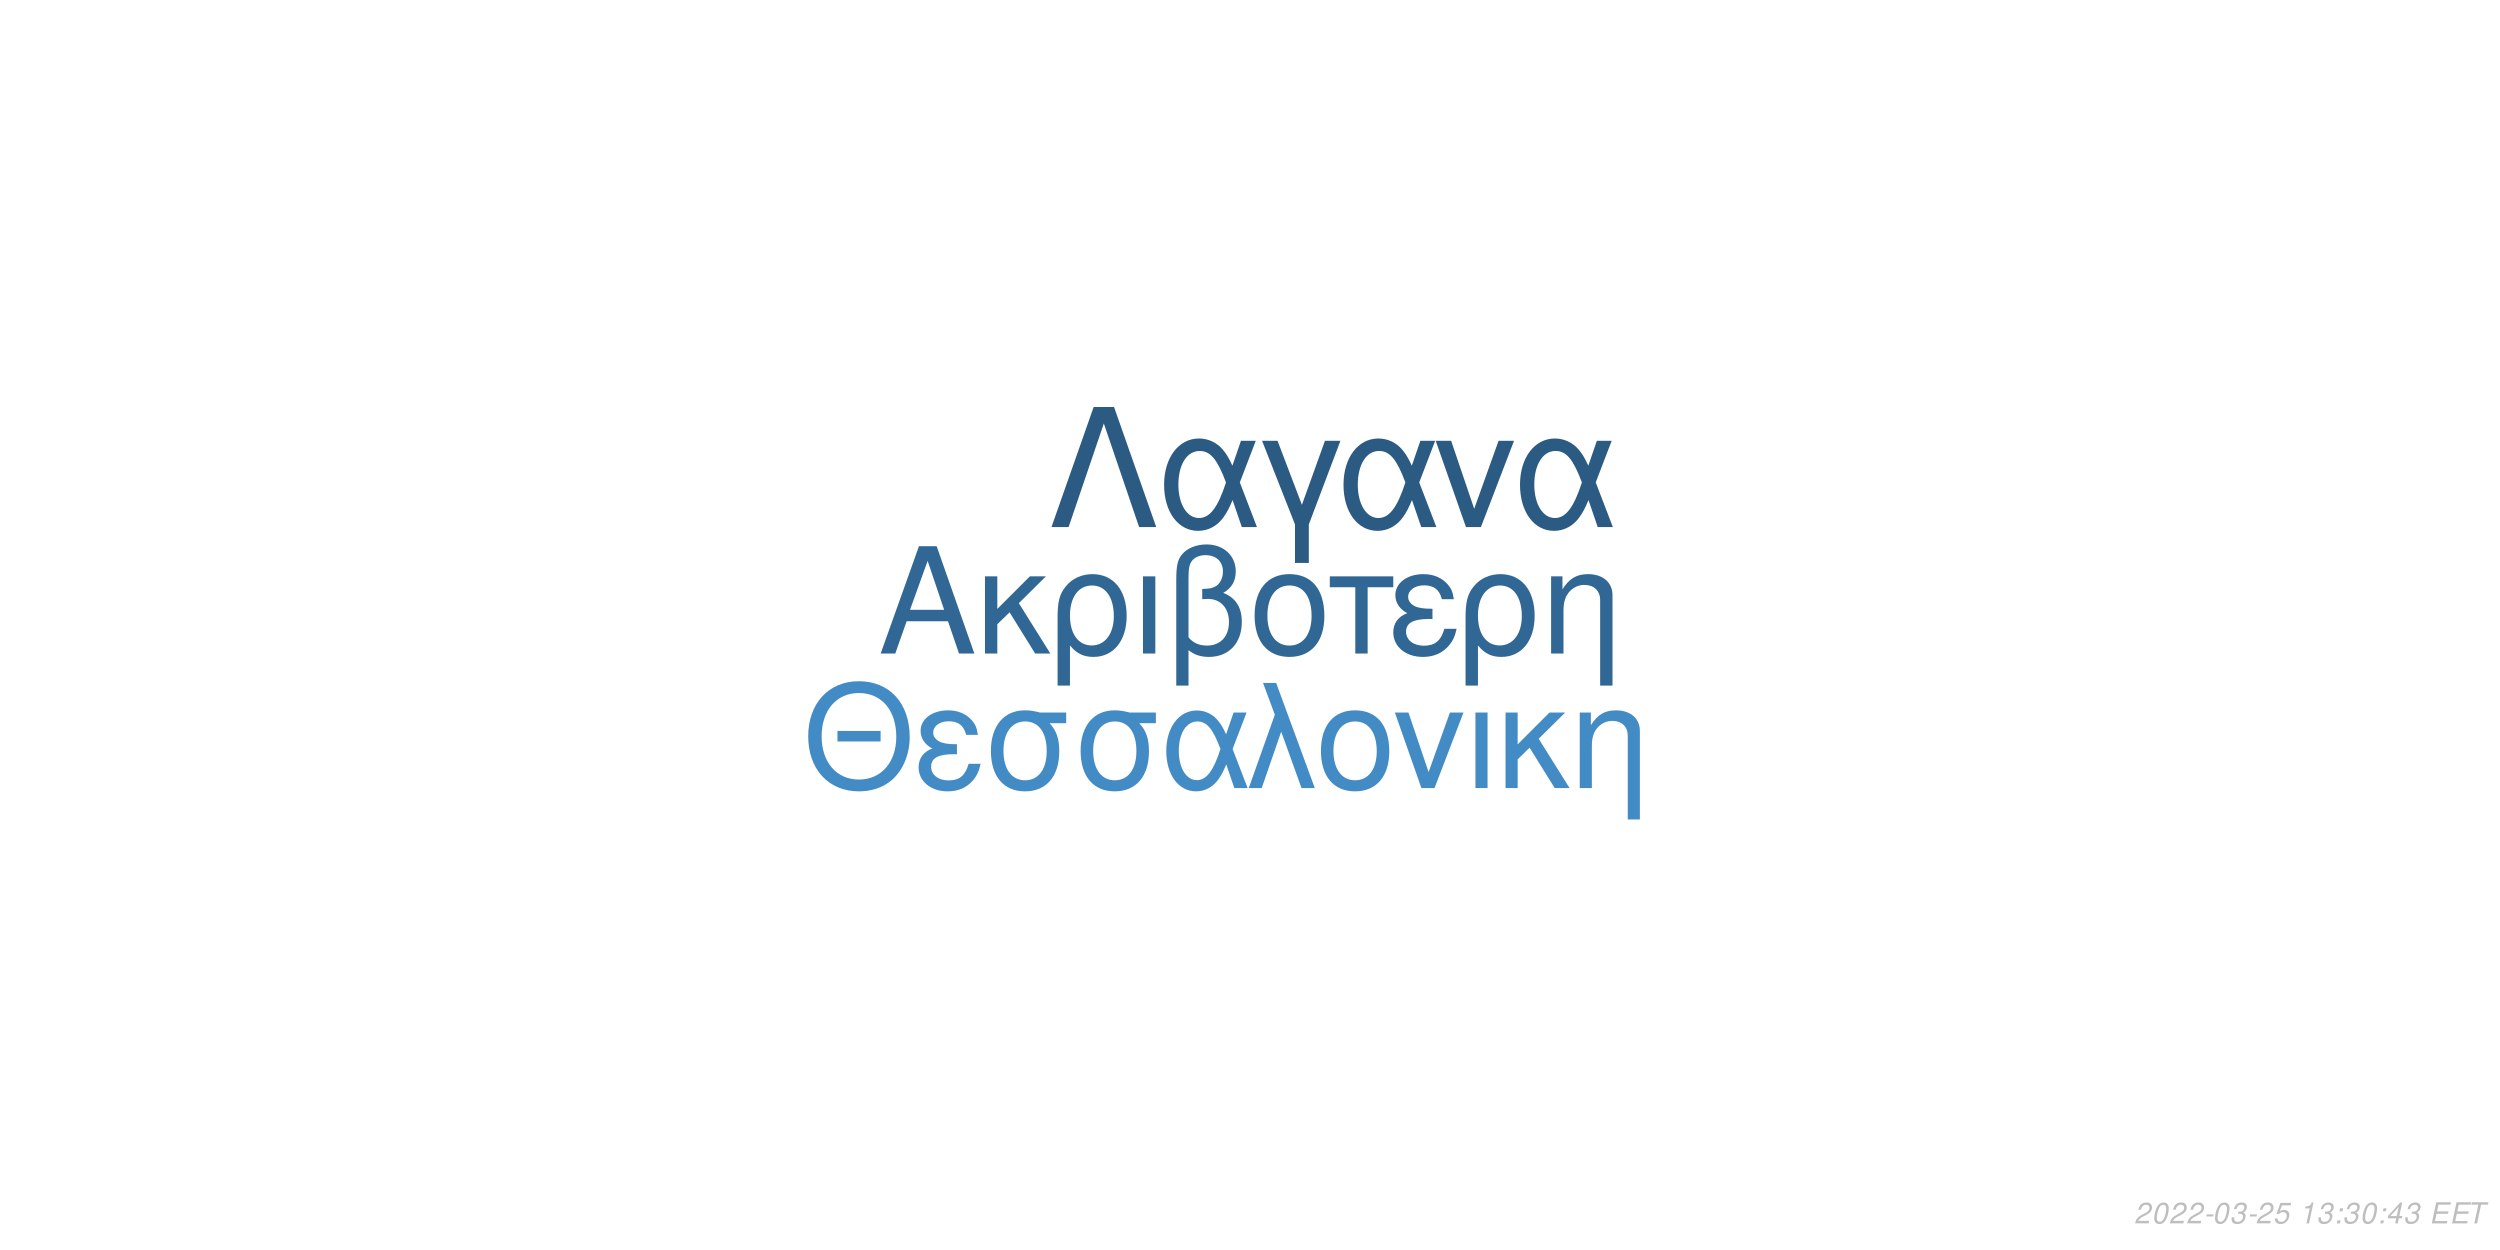
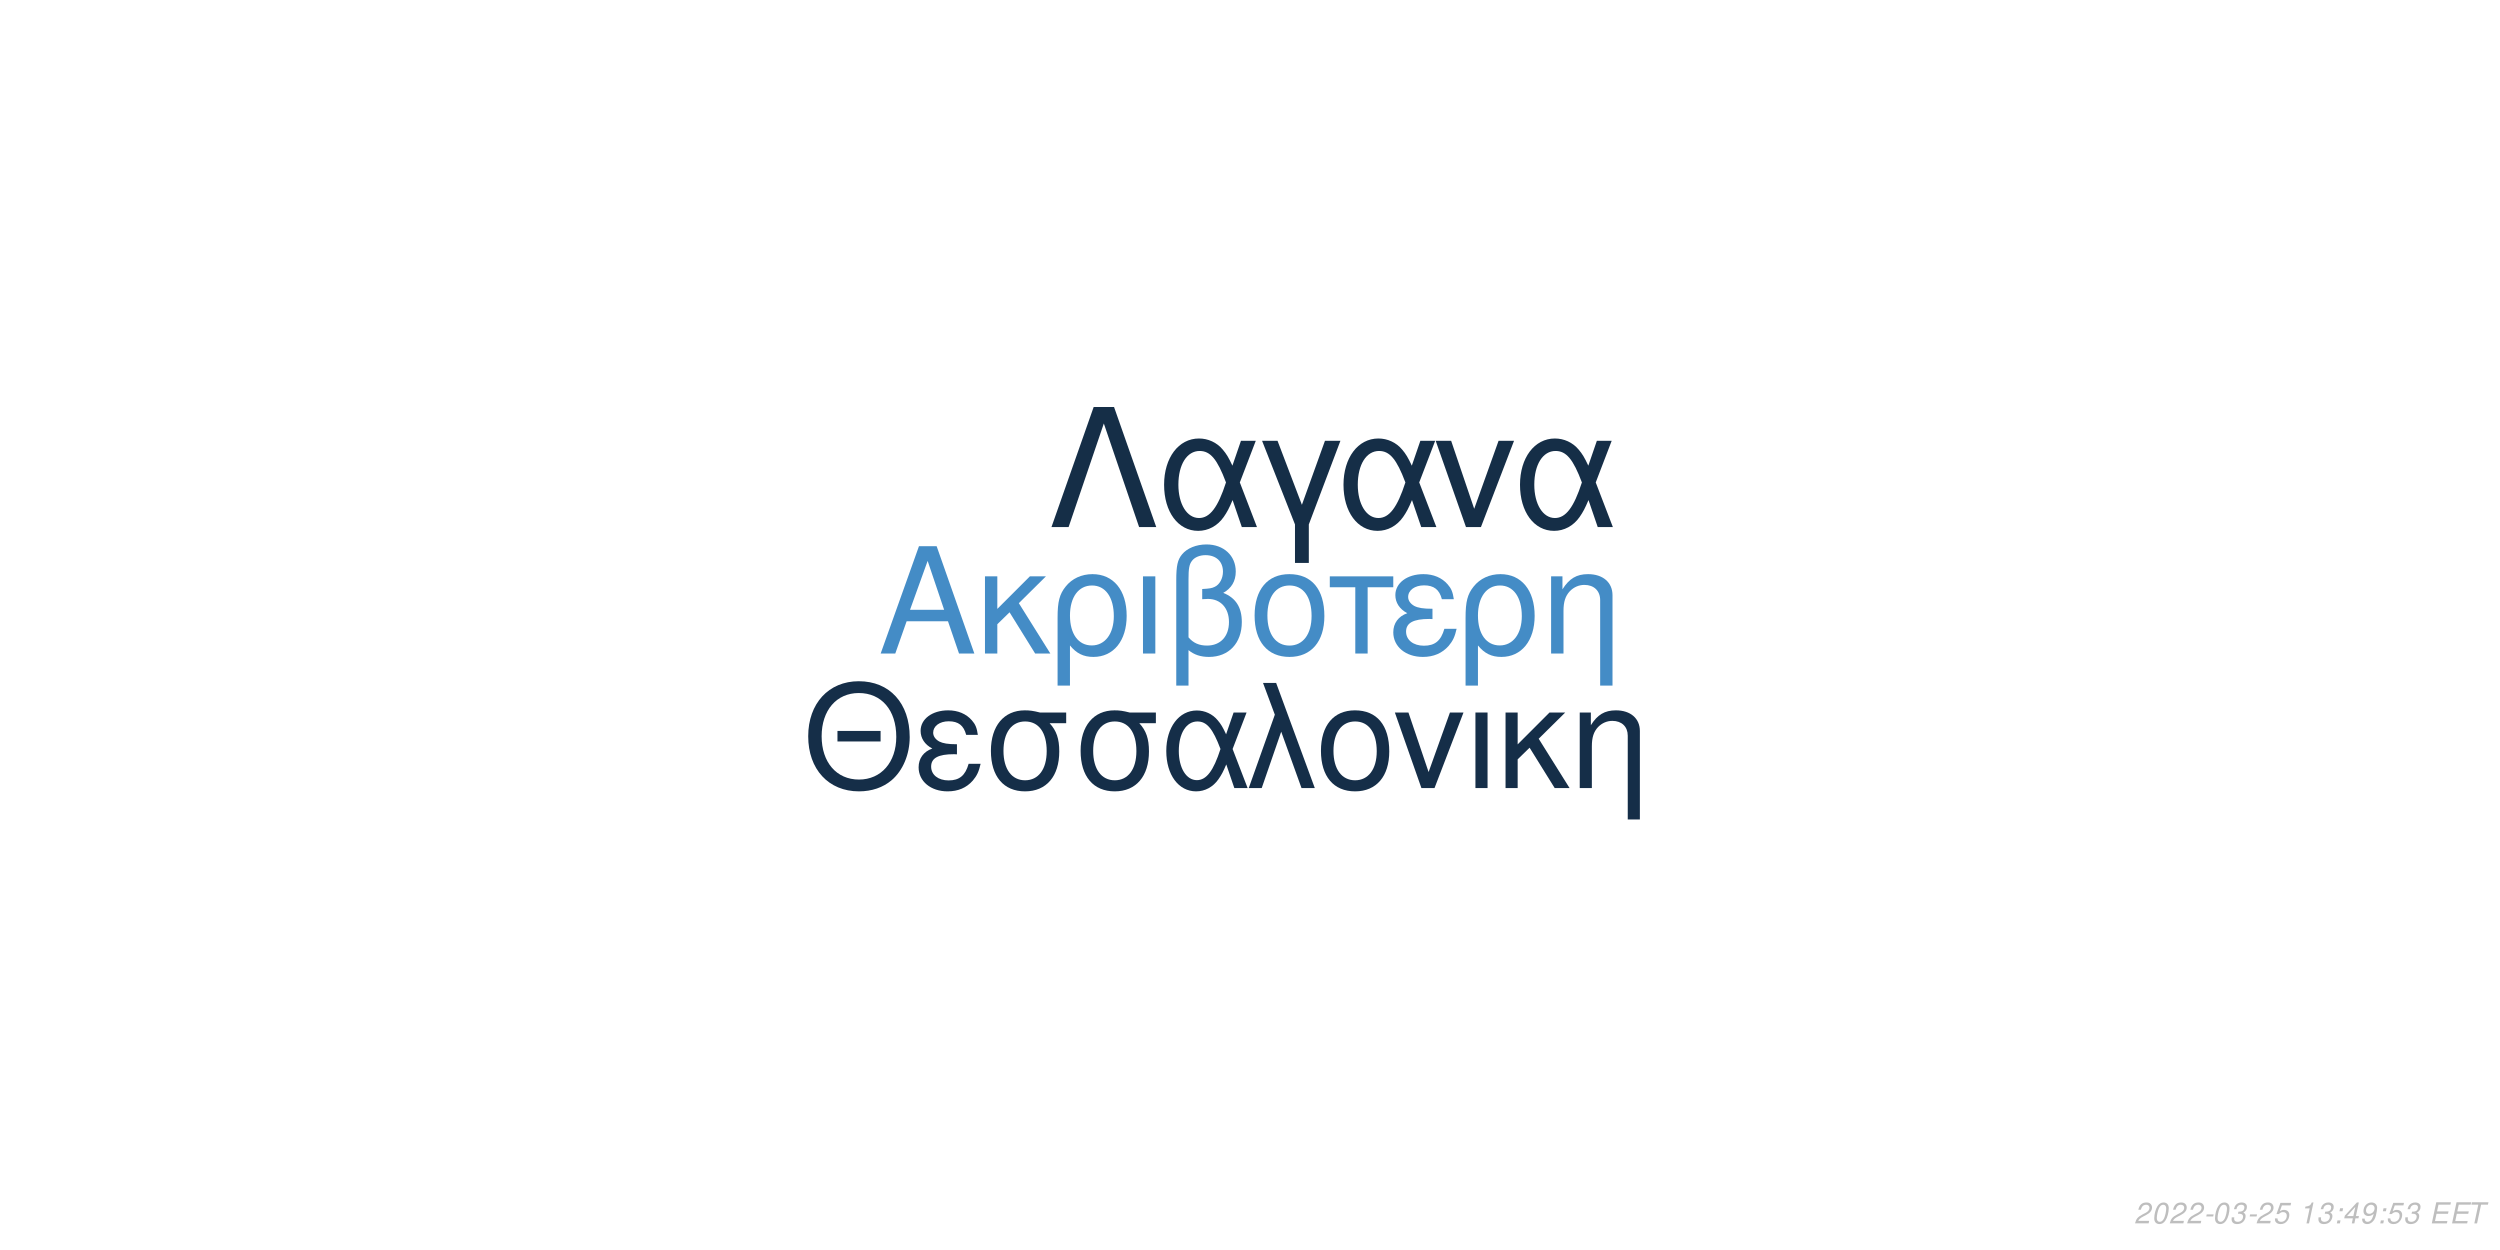
<svg xmlns="http://www.w3.org/2000/svg" xmlns:xlink="http://www.w3.org/1999/xlink" width="864pt" height="432pt" viewBox="0 0 864 432" version="1.1">
  <defs>
    <g>
      <symbol overflow="visible" id="glyph0-0">
        <path style="stroke:none;" d="" />
      </symbol>
      <symbol overflow="visible" id="glyph0-1">
        <path style="stroke:none;" d="M 24.125 -11.141 L 27.938 0 L 33.234 0 L 20.203 -37.094 L 14.094 -37.094 L 0.859 0 L 5.906 0 L 9.828 -11.141 Z M 22.797 -15.109 L 11 -15.109 L 17.094 -32.016 Z M 22.797 -15.109 " />
      </symbol>
      <symbol overflow="visible" id="glyph0-2">
        <path style="stroke:none;" d="M 7.172 -15.422 L 7.172 -26.672 L 2.906 -26.672 L 2.906 0 L 7.172 0 L 7.172 -10.125 L 11.406 -14.25 L 20.25 0 L 25.5 0 L 14.609 -17.406 L 23.969 -26.672 L 18.422 -26.672 Z M 7.172 -15.422 " />
      </symbol>
      <symbol overflow="visible" id="glyph0-3">
        <path style="stroke:none;" d="M 3 11.094 L 7.281 11.094 L 7.281 -2.797 C 9.516 -0.047 11.953 1.172 15.375 1.172 C 22.344 1.172 26.875 -4.422 26.875 -13.031 C 26.875 -21.891 22.297 -27.438 15.062 -27.438 C 11.297 -27.438 7.984 -25.906 5.797 -23.156 C 3.672 -20.516 3 -17.969 3 -12.359 Z M 14.906 -23.516 C 19.547 -23.516 22.438 -19.438 22.438 -12.922 C 22.438 -6.812 19.391 -2.797 14.812 -2.797 C 10.172 -2.797 7.281 -6.766 7.281 -13.125 C 7.281 -19.484 10.234 -23.516 14.906 -23.516 Z M 14.906 -23.516 " />
      </symbol>
      <symbol overflow="visible" id="glyph0-4">
        <path style="stroke:none;" d="M 3.516 0 L 7.781 0 L 7.781 -26.672 L 3.516 -26.672 Z M 3.516 0 " />
      </symbol>
      <symbol overflow="visible" id="glyph0-5">
        <path style="stroke:none;" d="M 4.016 11.094 L 8.25 11.094 L 8.25 -1.172 C 10.172 0.406 12.422 1.172 15.312 1.172 C 22.188 1.172 26.672 -3.609 26.672 -10.891 C 26.672 -15.984 24.578 -19.234 20.25 -20.969 C 23.109 -22.547 24.578 -25.031 24.578 -28.344 C 24.578 -33.844 20.406 -37.703 14.453 -37.703 C 10.938 -37.703 7.734 -36.391 6 -34.25 C 4.484 -32.422 4.016 -30.328 4.016 -25.391 Z M 8.25 -25.656 C 8.25 -29.359 8.5 -30.844 9.469 -32.062 C 10.375 -33.281 12.156 -34 14.094 -34 C 17.812 -34 20.156 -31.812 20.156 -28.297 C 20.156 -25.953 18.984 -23.812 17.297 -23.047 C 16.281 -22.547 15.469 -22.438 12.984 -22.297 L 12.984 -18.781 C 13.734 -18.828 14.344 -18.875 14.969 -18.875 C 19.344 -18.875 22.234 -15.719 22.234 -10.891 C 22.234 -5.906 19.281 -2.75 14.656 -2.75 C 11.953 -2.75 9.922 -3.609 8.25 -5.594 Z M 8.25 -25.656 " />
      </symbol>
      <symbol overflow="visible" id="glyph0-6">
        <path style="stroke:none;" d="M 14.094 -27.438 C 6.562 -27.438 2.094 -22.094 2.094 -13.125 C 2.094 -4.125 6.562 1.172 14.141 1.172 C 21.672 1.172 26.203 -4.172 26.203 -12.922 C 26.203 -22.188 21.828 -27.438 14.094 -27.438 Z M 14.141 -23.516 C 18.938 -23.516 21.781 -19.594 21.781 -12.984 C 21.781 -6.672 18.828 -2.75 14.141 -2.75 C 9.422 -2.75 6.516 -6.672 6.516 -13.125 C 6.516 -19.594 9.422 -23.516 14.141 -23.516 Z M 14.141 -23.516 " />
      </symbol>
      <symbol overflow="visible" id="glyph0-7">
        <path style="stroke:none;" d="M 7.891 0 L 12.156 0 L 12.156 -22.906 L 21.016 -22.906 L 21.016 -26.672 L -0.922 -26.672 L -0.922 -22.906 L 7.891 -22.906 Z M 7.891 0 " />
      </symbol>
      <symbol overflow="visible" id="glyph0-8">
        <path style="stroke:none;" d="M 14.562 -15.469 C 11.344 -15.469 9.562 -15.781 8.297 -16.438 C 6.922 -17.203 6.156 -18.328 6.156 -19.547 C 6.156 -21.891 8.453 -23.562 11.656 -23.562 C 15.062 -23.562 16.953 -22.094 17.812 -18.781 L 21.938 -18.781 C 21.578 -21.266 21.062 -22.5 19.797 -23.922 C 17.812 -26.203 14.906 -27.438 11.453 -27.438 C 5.797 -27.438 1.734 -24.375 1.734 -20.203 C 1.734 -17.609 3.156 -15.375 5.859 -13.938 C 2.797 -12.875 1.016 -10.484 1.016 -7.328 C 1.016 -2.391 5.297 1.172 11.25 1.172 C 14.969 1.172 17.906 -0.109 20.156 -2.641 C 21.578 -4.328 22.297 -5.797 22.906 -8.547 L 18.672 -8.547 C 17.5 -4.422 15.422 -2.703 11.609 -2.703 C 7.938 -2.703 5.438 -4.688 5.438 -7.578 C 5.438 -10.578 7.938 -11.953 13.484 -11.953 C 13.641 -11.953 14.094 -11.953 14.562 -11.906 Z M 14.562 -15.469 " />
      </symbol>
      <symbol overflow="visible" id="glyph0-9">
        <path style="stroke:none;" d="M 3.562 -26.672 L 3.562 0 L 7.844 0 L 7.844 -14.703 C 7.844 -17.906 8.5 -19.891 10.031 -21.531 C 11.406 -22.953 13.188 -23.719 15.062 -23.719 C 18.375 -23.719 20.516 -21.672 20.516 -18.469 L 20.516 11.094 L 24.781 11.094 L 24.781 -20.156 C 24.781 -24.578 21.469 -27.438 16.328 -27.438 C 12.359 -27.438 9.828 -25.906 7.484 -22.188 L 7.484 -26.672 Z M 3.562 -26.672 " />
      </symbol>
      <symbol overflow="visible" id="glyph1-0">
        <path style="stroke:none;" d="" />
      </symbol>
      <symbol overflow="visible" id="glyph1-1">
        <path style="stroke:none;" d="M 26.859 -19.734 L 11.953 -19.734 L 11.953 -16.094 L 26.859 -16.094 Z M 19.328 -36.922 C 8.922 -36.922 1.844 -29.25 1.844 -17.891 C 1.844 -6.484 8.875 1.141 19.391 1.141 C 23.812 1.141 27.703 -0.203 30.641 -2.688 C 34.578 -6.031 36.922 -11.656 36.922 -17.594 C 36.922 -29.297 30 -36.922 19.328 -36.922 Z M 19.328 -32.844 C 27.203 -32.844 32.281 -26.906 32.281 -17.688 C 32.281 -8.922 27.062 -2.938 19.391 -2.938 C 11.609 -2.938 6.484 -8.922 6.484 -17.891 C 6.484 -26.859 11.609 -32.844 19.328 -32.844 Z M 19.328 -32.844 " />
      </symbol>
      <symbol overflow="visible" id="glyph1-2">
        <path style="stroke:none;" d="M 14.25 -15.141 C 11.109 -15.141 9.375 -15.453 8.125 -16.094 C 6.781 -16.844 6.031 -17.938 6.031 -19.141 C 6.031 -21.422 8.266 -23.078 11.406 -23.078 C 14.75 -23.078 16.594 -21.625 17.438 -18.391 L 21.469 -18.391 C 21.125 -20.828 20.625 -22.031 19.391 -23.422 C 17.438 -25.656 14.594 -26.859 11.219 -26.859 C 5.688 -26.859 1.688 -23.875 1.688 -19.781 C 1.688 -17.234 3.094 -15.047 5.734 -13.656 C 2.734 -12.609 1 -10.266 1 -7.172 C 1 -2.344 5.188 1.141 11.016 1.141 C 14.656 1.141 17.547 -0.094 19.734 -2.594 C 21.125 -4.234 21.828 -5.688 22.422 -8.375 L 18.281 -8.375 C 17.141 -4.328 15.094 -2.641 11.359 -2.641 C 7.766 -2.641 5.328 -4.578 5.328 -7.422 C 5.328 -10.359 7.766 -11.703 13.203 -11.703 C 13.359 -11.703 13.797 -11.703 14.25 -11.656 Z M 14.25 -15.141 " />
      </symbol>
      <symbol overflow="visible" id="glyph1-3">
        <path style="stroke:none;" d="M 29 -26.109 L 19.938 -26.109 C 17.594 -26.703 16.438 -26.859 14.703 -26.859 C 7.469 -26.859 2.984 -21.469 2.984 -12.859 C 2.984 -4.031 7.375 1.141 14.797 1.141 C 22.172 1.141 26.609 -4.078 26.609 -12.656 C 26.609 -17.047 25.656 -19.828 23.266 -22.422 L 29 -22.422 Z M 14.797 -23.016 C 19.531 -23.016 22.266 -19.234 22.266 -12.75 C 22.266 -6.531 19.438 -2.688 14.797 -2.688 C 10.172 -2.688 7.328 -6.531 7.328 -12.859 C 7.328 -19.188 10.172 -23.016 14.797 -23.016 Z M 14.797 -23.016 " />
      </symbol>
      <symbol overflow="visible" id="glyph1-4">
        <path style="stroke:none;" d="M 29.344 -26.109 L 24.859 -26.109 L 22.266 -18.578 C 21.125 -21.031 20.484 -22.125 19.328 -23.469 C 17.547 -25.609 14.906 -26.812 12.156 -26.812 C 5.984 -26.812 1.594 -20.984 1.594 -12.812 C 1.594 -4.578 5.828 1.141 11.906 1.141 C 14.953 1.141 17.734 -0.344 19.625 -3.047 C 20.672 -4.531 21.281 -5.688 22.328 -8.172 L 25.109 0 L 29.703 0 L 24.516 -13.5 Z M 20.328 -13.5 C 17.891 -5.922 15.453 -2.734 12.156 -2.734 C 8.516 -2.734 5.922 -6.922 5.922 -12.812 C 5.922 -18.938 8.516 -23.016 12.359 -23.016 C 15.594 -23.016 17.688 -20.531 20.328 -13.5 Z M 20.328 -13.5 " />
      </symbol>
      <symbol overflow="visible" id="glyph1-5">
        <path style="stroke:none;" d="M 1.094 0 L 5.578 0 L 12.312 -19.484 L 19.328 0 L 23.922 0 L 10.562 -36.328 L 6.031 -36.328 L 10.109 -25.359 Z M 1.094 0 " />
      </symbol>
      <symbol overflow="visible" id="glyph1-6">
        <path style="stroke:none;" d="M 13.797 -26.859 C 6.422 -26.859 2.047 -21.625 2.047 -12.859 C 2.047 -4.031 6.422 1.141 13.859 1.141 C 21.234 1.141 25.656 -4.078 25.656 -12.656 C 25.656 -21.719 21.375 -26.859 13.797 -26.859 Z M 13.859 -23.016 C 18.531 -23.016 21.328 -19.188 21.328 -12.703 C 21.328 -6.531 18.438 -2.688 13.859 -2.688 C 9.219 -2.688 6.375 -6.531 6.375 -12.859 C 6.375 -19.188 9.219 -23.016 13.859 -23.016 Z M 13.859 -23.016 " />
      </symbol>
      <symbol overflow="visible" id="glyph1-7">
        <path style="stroke:none;" d="M 14.297 0 L 24.312 -26.109 L 19.625 -26.109 L 12.25 -5.531 L 5.281 -26.109 L 0.594 -26.109 L 9.766 0 Z M 14.297 0 " />
      </symbol>
      <symbol overflow="visible" id="glyph1-8">
        <path style="stroke:none;" d="M 3.438 0 L 7.625 0 L 7.625 -26.109 L 3.438 -26.109 Z M 3.438 0 " />
      </symbol>
      <symbol overflow="visible" id="glyph1-9">
        <path style="stroke:none;" d="M 7.031 -15.094 L 7.031 -26.109 L 2.844 -26.109 L 2.844 0 L 7.031 0 L 7.031 -9.922 L 11.156 -13.953 L 19.828 0 L 24.969 0 L 14.297 -17.047 L 23.469 -26.109 L 18.031 -26.109 Z M 7.031 -15.094 " />
      </symbol>
      <symbol overflow="visible" id="glyph1-10">
        <path style="stroke:none;" d="M 3.484 -26.109 L 3.484 0 L 7.672 0 L 7.672 -14.406 C 7.672 -17.547 8.328 -19.484 9.812 -21.078 C 11.156 -22.469 12.906 -23.219 14.75 -23.219 C 17.984 -23.219 20.078 -21.234 20.078 -18.094 L 20.078 10.859 L 24.266 10.859 L 24.266 -19.734 C 24.266 -24.062 21.031 -26.859 16 -26.859 C 12.109 -26.859 9.609 -25.359 7.328 -21.719 L 7.328 -26.109 Z M 3.484 -26.109 " />
      </symbol>
      <symbol overflow="visible" id="glyph2-0">
        <path style="stroke:none;" d="" />
      </symbol>
      <symbol overflow="visible" id="glyph2-1">
        <path style="stroke:none;" d="M 22.531 -41.484 L 15.484 -41.484 L 0.906 0 L 6.828 0 L 19 -35.797 L 31.188 0 L 37.109 0 Z M 22.531 -41.484 " />
      </symbol>
      <symbol overflow="visible" id="glyph2-2">
        <path style="stroke:none;" d="M 33.516 -29.812 L 28.391 -29.812 L 25.438 -21.219 C 24.125 -24.016 23.391 -25.266 22.078 -26.797 C 20.031 -29.25 17.016 -30.609 13.891 -30.609 C 6.828 -30.609 1.828 -23.953 1.828 -14.625 C 1.828 -5.234 6.656 1.312 13.594 1.312 C 17.078 1.312 20.266 -0.391 22.422 -3.469 C 23.609 -5.172 24.297 -6.484 25.5 -9.328 L 28.688 0 L 33.922 0 L 28 -15.422 Z M 23.219 -15.422 C 20.422 -6.766 17.641 -3.125 13.891 -3.125 C 9.734 -3.125 6.766 -7.906 6.766 -14.625 C 6.766 -21.625 9.734 -26.297 14.109 -26.297 C 17.812 -26.297 20.203 -23.453 23.219 -15.422 Z M 23.219 -15.422 " />
      </symbol>
      <symbol overflow="visible" id="glyph2-3">
        <path style="stroke:none;" d="M 12.062 12.406 L 16.844 12.406 L 16.844 -0.906 L 27.766 -29.812 L 22.422 -29.812 L 14.453 -7.688 L 6.031 -29.812 L 0.688 -29.812 L 12.062 -0.906 Z M 12.062 12.406 " />
      </symbol>
      <symbol overflow="visible" id="glyph2-4">
        <path style="stroke:none;" d="M 16.328 0 L 27.766 -29.812 L 22.422 -29.812 L 14 -6.312 L 6.031 -29.812 L 0.688 -29.812 L 11.156 0 Z M 16.328 0 " />
      </symbol>
      <symbol overflow="visible" id="glyph3-0">
        <path style="stroke:none;" d="" />
      </symbol>
      <symbol overflow="visible" id="glyph3-1">
        <path style="stroke:none;" d="M 5.234 -0.875 L 1.469 -0.875 C 1.641 -1.375 2.203 -1.891 3.109 -2.344 L 4.234 -2.938 C 5.562 -3.625 6.219 -4.469 6.219 -5.484 C 6.219 -5.938 6.062 -6.359 5.797 -6.656 C 5.469 -7.047 4.984 -7.234 4.312 -7.234 C 2.766 -7.234 1.891 -6.453 1.484 -4.734 L 2.375 -4.734 C 2.484 -5.188 2.609 -5.484 2.797 -5.75 C 3.094 -6.203 3.609 -6.453 4.188 -6.453 C 4.891 -6.453 5.344 -6.031 5.344 -5.375 C 5.344 -4.703 4.859 -4.094 4.016 -3.656 L 2.984 -3.125 C 1.234 -2.188 0.797 -1.656 0.344 -0.016 L 5.047 -0.016 Z M 5.234 -0.875 " />
      </symbol>
      <symbol overflow="visible" id="glyph3-2">
        <path style="stroke:none;" d="M 4.203 -7.234 C 3.375 -7.234 2.688 -6.812 2.125 -5.984 C 1.484 -5.047 0.984 -3.188 0.984 -1.734 C 0.984 -1.109 1.172 -0.562 1.484 -0.266 C 1.797 0.047 2.281 0.234 2.766 0.234 C 3.625 0.234 4.281 -0.156 4.859 -1.016 C 5.516 -1.953 6 -3.797 6 -5.266 C 6 -6.5 5.328 -7.234 4.203 -7.234 Z M 4.094 -6.453 C 4.734 -6.453 5.125 -5.984 5.125 -5.156 C 5.125 -4.203 4.781 -2.625 4.406 -1.812 C 3.984 -0.938 3.516 -0.547 2.875 -0.547 C 2.25 -0.547 1.875 -1.031 1.875 -1.828 C 1.875 -2.797 2.203 -4.344 2.594 -5.203 C 2.984 -6.047 3.453 -6.453 4.094 -6.453 Z M 4.094 -6.453 " />
      </symbol>
      <symbol overflow="visible" id="glyph3-3">
        <path style="stroke:none;" d="M 3.516 -3.125 L 1.125 -3.125 L 0.969 -2.406 L 3.359 -2.406 Z M 3.516 -3.125 " />
      </symbol>
      <symbol overflow="visible" id="glyph3-4">
        <path style="stroke:none;" d="M 2.922 -3.312 C 3.125 -3.344 3.234 -3.344 3.375 -3.344 C 4.203 -3.344 4.688 -3 4.688 -2.406 C 4.688 -1.312 3.906 -0.547 2.781 -0.547 C 2.047 -0.547 1.594 -0.938 1.594 -1.562 C 1.594 -1.719 1.609 -1.844 1.656 -2.094 L 0.766 -2.094 C 0.734 -1.797 0.719 -1.641 0.719 -1.469 C 0.719 -0.375 1.406 0.234 2.641 0.234 C 3.547 0.234 4.297 -0.078 4.812 -0.656 C 5.266 -1.156 5.562 -1.875 5.562 -2.547 C 5.562 -3.125 5.344 -3.453 4.797 -3.734 C 5.641 -4.234 6.016 -4.844 6.016 -5.734 C 6.016 -6.656 5.312 -7.234 4.203 -7.234 C 3.375 -7.234 2.672 -6.938 2.188 -6.375 C 1.891 -6.031 1.703 -5.641 1.516 -4.906 L 2.391 -4.906 C 2.5 -5.359 2.594 -5.594 2.734 -5.812 C 3.047 -6.234 3.516 -6.453 4.078 -6.453 C 4.734 -6.453 5.141 -6.125 5.141 -5.578 C 5.141 -5.188 5.016 -4.797 4.797 -4.547 C 4.516 -4.234 4 -4.062 3.266 -4.062 L 3.078 -4.062 Z M 2.922 -3.312 " />
      </symbol>
      <symbol overflow="visible" id="glyph3-5">
        <path style="stroke:none;" d="M 6.297 -7.094 L 2.594 -7.094 L 1.234 -3.234 L 2.047 -3.234 C 2.656 -3.766 2.938 -3.906 3.531 -3.906 C 4.328 -3.906 4.797 -3.453 4.797 -2.688 C 4.797 -1.438 3.969 -0.547 2.828 -0.547 C 2.031 -0.547 1.609 -0.938 1.578 -1.734 L 0.703 -1.734 L 0.703 -1.516 C 0.703 -0.938 0.844 -0.547 1.188 -0.266 C 1.562 0.062 2.078 0.234 2.703 0.234 C 3.656 0.234 4.391 -0.156 4.984 -0.922 C 5.422 -1.5 5.672 -2.234 5.672 -2.953 C 5.672 -4 4.938 -4.672 3.812 -4.672 C 3.328 -4.672 2.906 -4.547 2.406 -4.234 L 3.109 -6.219 L 6.109 -6.219 Z M 6.297 -7.094 " />
      </symbol>
      <symbol overflow="visible" id="glyph3-6">
        <path style="stroke:none;" d="" />
      </symbol>
      <symbol overflow="visible" id="glyph3-7">
        <path style="stroke:none;" d="M 3.703 -5.188 L 2.594 0 L 3.469 0 L 5.016 -7.234 L 4.438 -7.234 C 3.906 -6.156 3.688 -6.016 2.234 -5.812 L 2.109 -5.188 Z M 3.703 -5.188 " />
      </symbol>
      <symbol overflow="visible" id="glyph3-8">
        <path style="stroke:none;" d="M 2.359 -1.031 L 1.312 -1.031 L 1.094 0 L 2.141 0 Z M 3.266 -5.234 L 2.219 -5.234 L 2 -4.203 L 3.047 -4.203 Z M 3.266 -5.234 " />
      </symbol>
      <symbol overflow="visible" id="glyph3-9">
        <path style="stroke:none;" d="M 3.625 -1.75 L 3.266 0 L 4.141 0 L 4.516 -1.75 L 5.562 -1.75 L 5.734 -2.531 L 4.688 -2.531 L 5.688 -7.234 L 5.016 -7.234 L 0.844 -2.672 L 0.641 -1.75 Z M 3.797 -2.531 L 1.594 -2.531 L 4.469 -5.703 Z M 3.797 -2.531 " />
      </symbol>
      <symbol overflow="visible" id="glyph3-10">
+         <path style="stroke:none;" d="M 0.844 -1.656 C 0.844 -1.547 0.844 -1.438 0.844 -1.375 C 0.844 -0.406 1.531 0.234 2.578 0.234 C 3.203 0.234 3.766 0.016 4.297 -0.438 C 4.938 -1 5.312 -1.656 5.594 -2.719 C 5.844 -3.672 6.016 -4.766 6.016 -5.375 C 6.016 -5.844 5.844 -6.328 5.547 -6.656 C 5.203 -7.031 4.703 -7.234 4.062 -7.234 C 2.516 -7.234 1.297 -5.938 1.297 -4.266 C 1.297 -3.203 1.984 -2.547 3.047 -2.547 C 3.484 -2.547 3.953 -2.672 4.281 -2.891 C 4.406 -2.984 4.547 -3.078 4.828 -3.344 C 4.438 -1.484 3.703 -0.547 2.703 -0.547 C 2.109 -0.547 1.719 -0.938 1.719 -1.547 L 1.719 -1.656 Z M 3.953 -6.453 C 4.625 -6.453 5.141 -5.953 5.141 -5.281 C 5.141 -4.188 4.312 -3.312 3.297 -3.312 C 2.594 -3.312 2.172 -3.734 2.172 -4.453 C 2.172 -5.562 2.984 -6.453 3.953 -6.453 Z M 3.953 -6.453 " />
+       </symbol>
+       <symbol overflow="visible" id="glyph3-11">
        <path style="stroke:none;" d="M 2.547 -3.312 L 6.5 -3.312 L 6.688 -4.141 L 2.719 -4.141 L 3.219 -6.469 L 7.344 -6.469 L 7.516 -7.297 L 2.453 -7.297 L 0.906 0 L 6.125 0 L 6.297 -0.812 L 2.016 -0.812 Z M 2.547 -3.312 " />
      </symbol>
-       <symbol overflow="visible" id="glyph3-11">
+       <symbol overflow="visible" id="glyph3-12">
        <path style="stroke:none;" d="M 4.938 -6.469 L 7.312 -6.469 L 7.484 -7.297 L 1.75 -7.297 L 1.578 -6.469 L 3.984 -6.469 L 2.609 0 L 3.547 0 Z M 4.938 -6.469 " />
      </symbol>
    </g>
  </defs>
  <g id="surface1">
    <rect x="0" y="0" width="864" height="432" style="fill:rgb(100%,100%,100%);fill-opacity:1;stroke:none;" />
-     <g style="fill:rgb(19.216%,40.392%,58.039%);fill-opacity:1;">
+     <g style="fill:rgb(26.667%,54.902%,77.647%);fill-opacity:1;">
      <use xlink:href="#glyph0-1" x="303.5" y="225.861" />
      <use xlink:href="#glyph0-2" x="337.5" y="225.861" />
      <use xlink:href="#glyph0-3" x="362.5" y="225.861" />
      <use xlink:href="#glyph0-4" x="391.5" y="225.861" />
      <use xlink:href="#glyph0-5" x="402.5" y="225.861" />
      <use xlink:href="#glyph0-6" x="431.5" y="225.861" />
      <use xlink:href="#glyph0-7" x="460.5" y="225.861" />
      <use xlink:href="#glyph0-8" x="480.5" y="225.861" />
      <use xlink:href="#glyph0-3" x="503.5" y="225.861" />
      <use xlink:href="#glyph0-9" x="532.5" y="225.861" />
    </g>
-     <g style="fill:rgb(26.275%,54.51%,76.863%);fill-opacity:1;">
+     <g style="fill:rgb(8.235%,18.039%,28.235%);fill-opacity:1;">
      <use xlink:href="#glyph1-1" x="277.473" y="272.354" />
      <use xlink:href="#glyph1-2" x="316.473" y="272.354" />
      <use xlink:href="#glyph1-3" x="339.473" y="272.354" />
      <use xlink:href="#glyph1-3" x="370.473" y="272.354" />
      <use xlink:href="#glyph1-4" x="401.473" y="272.354" />
      <use xlink:href="#glyph1-5" x="430.473" y="272.354" />
      <use xlink:href="#glyph1-6" x="454.473" y="272.354" />
      <use xlink:href="#glyph1-7" x="481.473" y="272.354" />
      <use xlink:href="#glyph1-8" x="506.473" y="272.354" />
      <use xlink:href="#glyph1-9" x="517.473" y="272.354" />
      <use xlink:href="#glyph1-10" x="542.473" y="272.354" />
    </g>
-     <g style="fill:rgb(16.863%,35.686%,51.373%);fill-opacity:1;">
+     <g style="fill:rgb(8.235%,18.039%,27.843%);fill-opacity:1;">
      <use xlink:href="#glyph2-1" x="362.484" y="182.152" />
      <use xlink:href="#glyph2-2" x="400.484" y="182.152" />
      <use xlink:href="#glyph2-3" x="435.484" y="182.152" />
      <use xlink:href="#glyph2-2" x="462.484" y="182.152" />
      <use xlink:href="#glyph2-4" x="495.484" y="182.152" />
      <use xlink:href="#glyph2-2" x="523.484" y="182.152" />
    </g>
    <g style="fill:rgb(74.51%,74.51%,74.51%);fill-opacity:1;">
      <use xlink:href="#glyph3-1" x="737.52" y="422.81" />
      <use xlink:href="#glyph3-2" x="743.52" y="422.81" />
      <use xlink:href="#glyph3-1" x="749.52" y="422.81" />
      <use xlink:href="#glyph3-1" x="755.52" y="422.81" />
      <use xlink:href="#glyph3-3" x="761.52" y="422.81" />
      <use xlink:href="#glyph3-2" x="764.52" y="422.81" />
      <use xlink:href="#glyph3-4" x="770.52" y="422.81" />
      <use xlink:href="#glyph3-3" x="776.52" y="422.81" />
      <use xlink:href="#glyph3-1" x="779.52" y="422.81" />
      <use xlink:href="#glyph3-5" x="785.52" y="422.81" />
      <use xlink:href="#glyph3-6" x="791.52" y="422.81" />
      <use xlink:href="#glyph3-7" x="794.52" y="422.81" />
      <use xlink:href="#glyph3-4" x="800.52" y="422.81" />
      <use xlink:href="#glyph3-8" x="806.52" y="422.81" />
-       <use xlink:href="#glyph3-4" x="809.52" y="422.81" />
-       <use xlink:href="#glyph3-2" x="815.52" y="422.81" />
+       <use xlink:href="#glyph3-9" x="809.52" y="422.81" />
+       <use xlink:href="#glyph3-10" x="815.52" y="422.81" />
      <use xlink:href="#glyph3-8" x="821.52" y="422.81" />
-       <use xlink:href="#glyph3-9" x="824.52" y="422.81" />
+       <use xlink:href="#glyph3-5" x="824.52" y="422.81" />
      <use xlink:href="#glyph3-4" x="830.52" y="422.81" />
      <use xlink:href="#glyph3-6" x="836.52" y="422.81" />
-       <use xlink:href="#glyph3-10" x="839.52" y="422.81" />
-       <use xlink:href="#glyph3-10" x="846.52" y="422.81" />
-       <use xlink:href="#glyph3-11" x="852.52" y="422.81" />
+       <use xlink:href="#glyph3-11" x="839.52" y="422.81" />
+       <use xlink:href="#glyph3-11" x="846.52" y="422.81" />
+       <use xlink:href="#glyph3-12" x="852.52" y="422.81" />
    </g>
  </g>
</svg>
